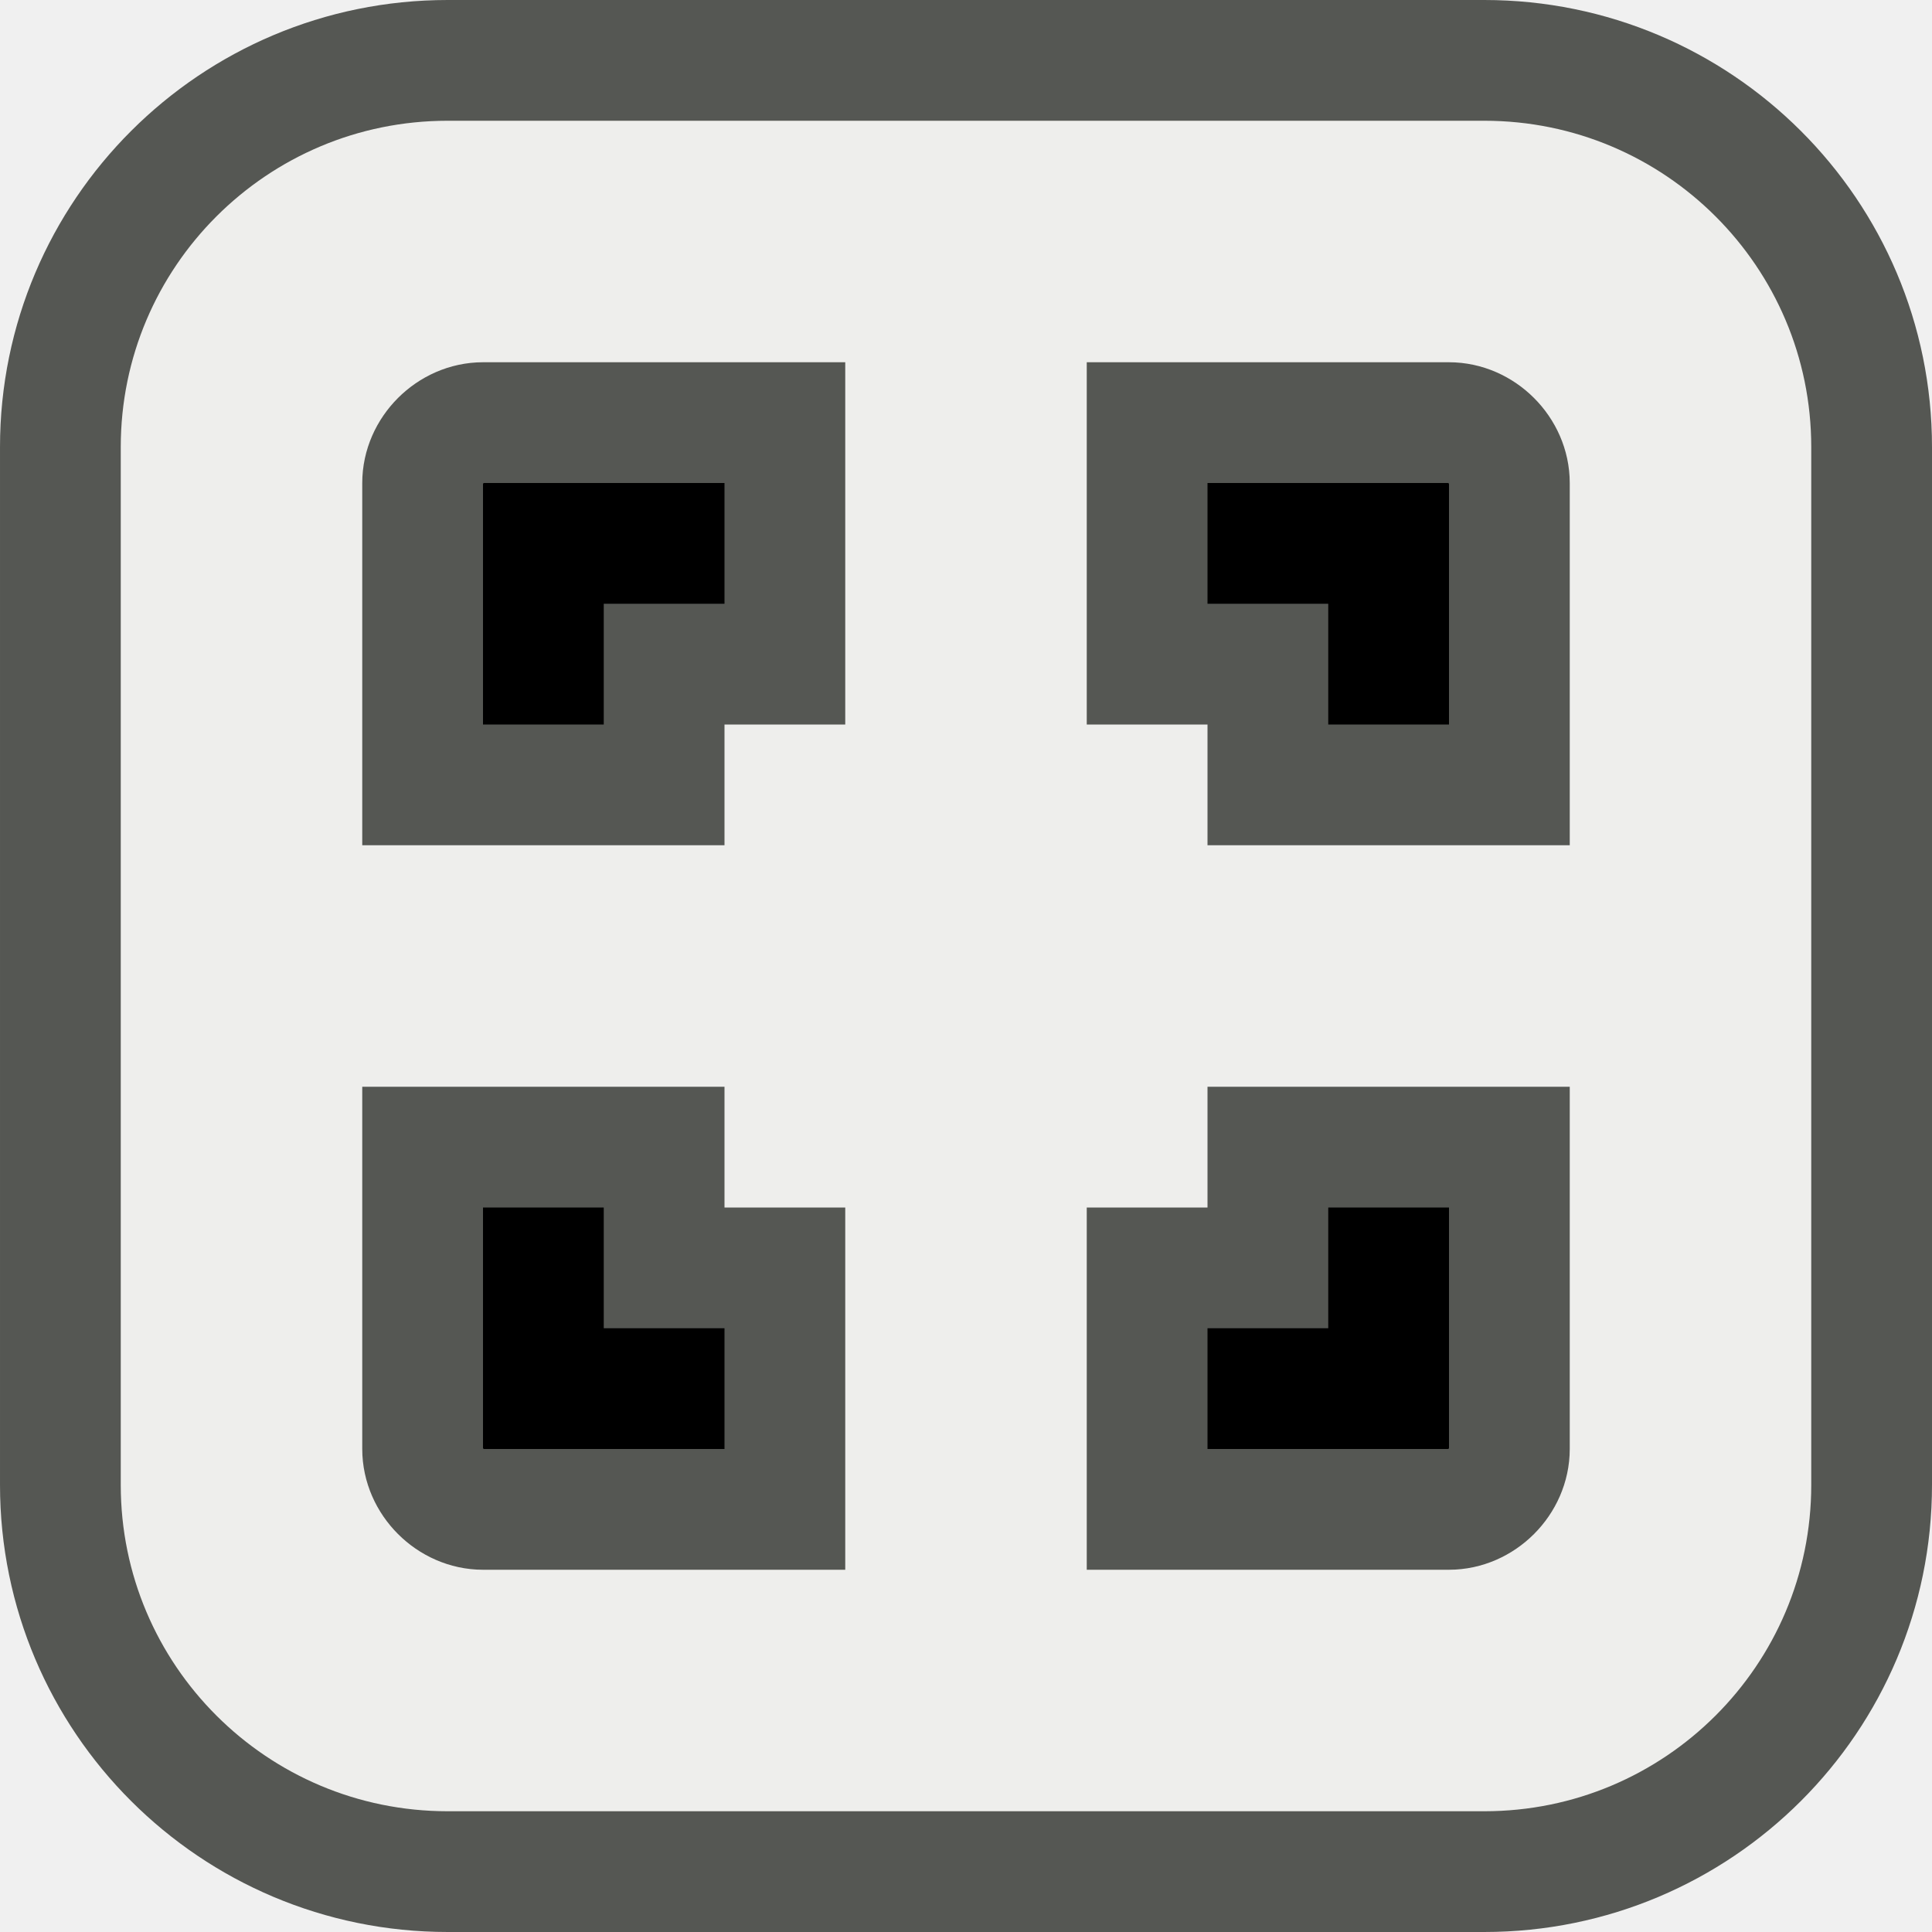
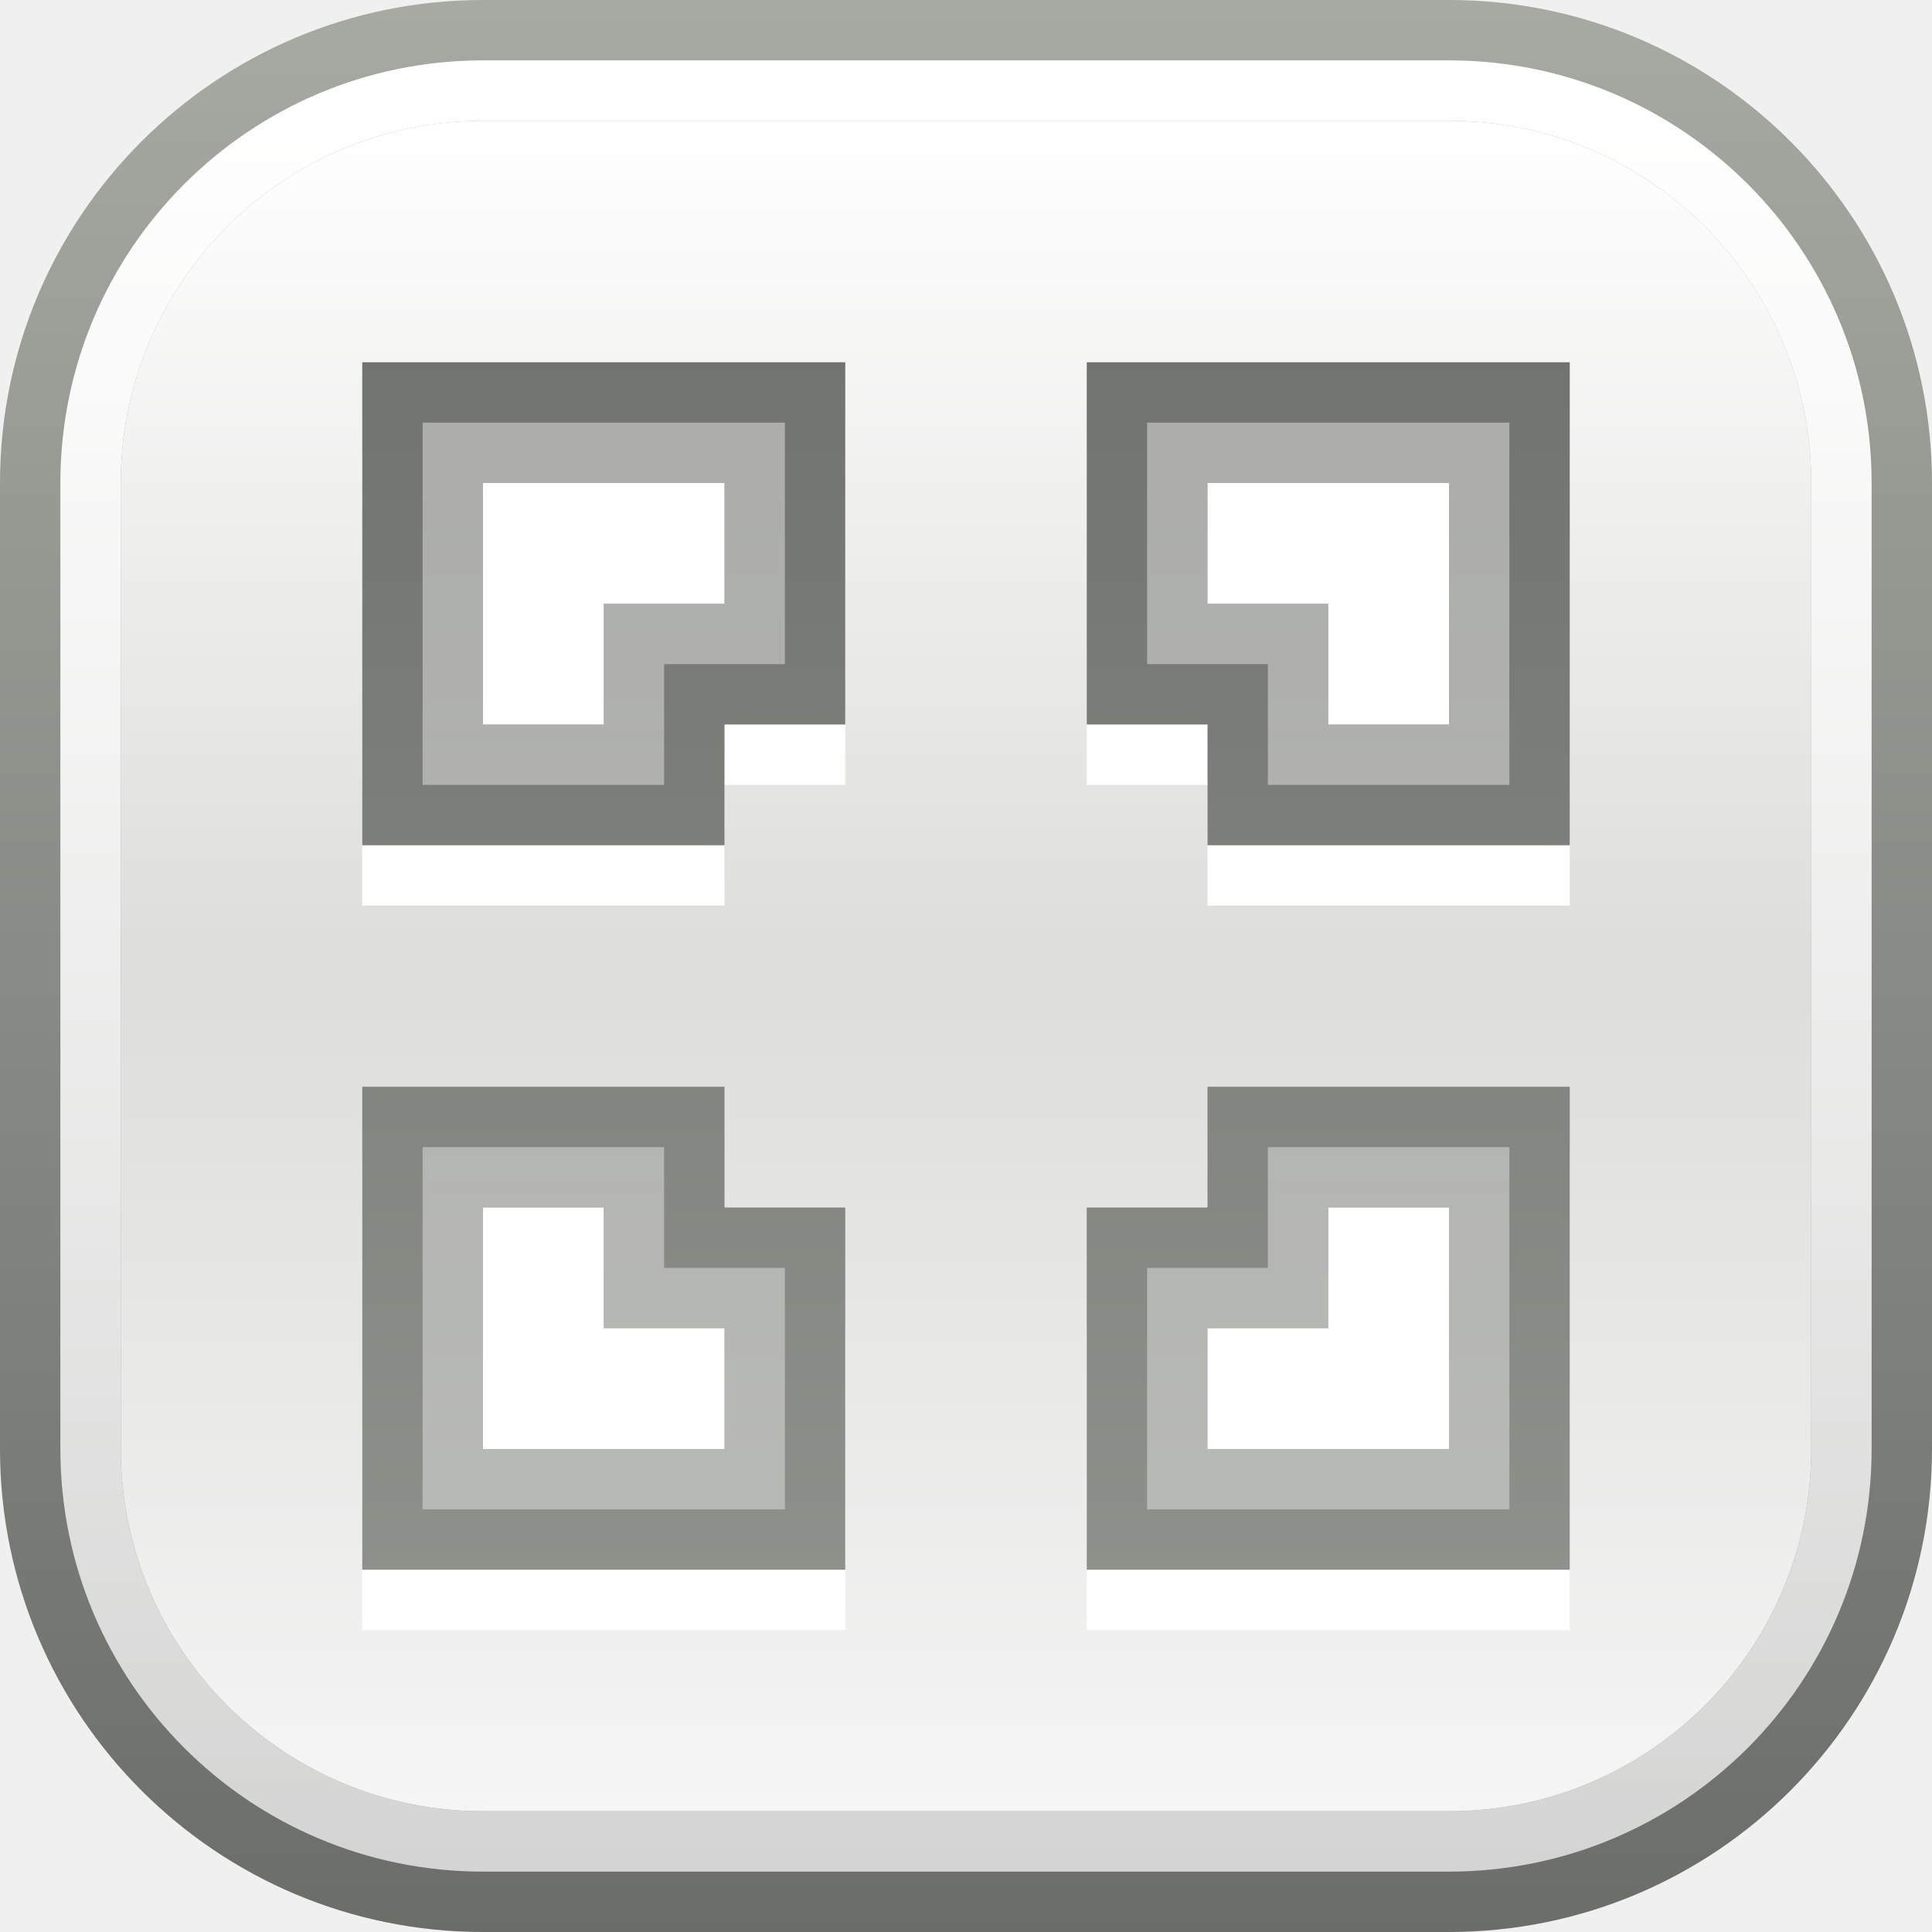
- <svg xmlns="http://www.w3.org/2000/svg" id="svg7384" height="16" width="16" version="1.1" viewBox="0 0 16 16">
-   <defs id="defs9" />
-   <g id="g4317">
-     <g transform="matrix(-0.07682362,0,0,0.07682362,18.70247,-1.076727)" id="use4898-6" style="display:inline;enable-background:new" clip-path="url(#clipPath7655)">
-       <rect style="color:#000000;display:inline;overflow:visible;visibility:visible;fill:#eeeeec;fill-opacity:1;stroke:#555753;stroke-width:13.017;stroke-linecap:round;stroke-linejoin:miter;stroke-miterlimit:4;stroke-dasharray:none;stroke-dashoffset:0;stroke-opacity:1;marker:none;enable-background:new" id="rect6616" width="195.252" height="195.252" x="-236.938" y="20.524" rx="41.75" ry="41.69" transform="scale(-1,1)" />
-     </g>
-     <path d="m 4,3.5 c -0.268,0 -0.5,0.232 -0.5,0.5 v 2.5 h 2 V 5.5 h 1 v -2 z m 5.5,0 v 2 H 10.5 v 1 h 2 V 4 c 0,-0.268 -0.232,-0.5 -0.5,-0.5 z m -6,6 v 2.5 c 0,0.268 0.232,0.5 0.5,0.5 h 2.5 v -2 h -1 V 9.5 Z m 7,0 V 10.5 H 9.5 v 2 H 12 c 0.268,0 0.5,-0.232 0.5,-0.5 V 9.5 Z" id="rect3099-9-3" style="color:#000000;display:inline;overflow:visible;visibility:visible;fill:#000000;stroke:#555753;stroke-width:1;stroke-linecap:round;stroke-linejoin:miter;stroke-miterlimit:4;stroke-dasharray:none;stroke-dashoffset:0;stroke-opacity:1;marker:none;enable-background:new;fill-opacity:1" />
-   </g>
+ <svg xmlns="http://www.w3.org/2000/svg" width="16" height="16" fill="none" version="1.1" id="svg34">
+   <path fill="url(#a)" d="M0 4c0-2.209 1.791-4 4-4h8c2.209 0 4 1.791 4 4v8c0 2.209-1.791 4-4 4H4c-2.209 0-4-1.791-4-4V4Z" id="path1" />
+   <path fill="url(#b)" d="M1 4c0-1.657 1.343-3 3-3h8c1.657 0 3 1.343 3 3v8c0 1.657-1.343 3-3 3H4c-1.657 0-3-1.343-3-3V4Z" id="path2" />
+   <path fill="url(#c)" fill-rule="evenodd" d="M.5 4C.5 2.067 2.067.5 4 .5h8c1.933 0 3.5 1.567 3.5 3.5v8c0 1.933-1.567 3.5-3.5 3.5H4C2.067 15.5.5 13.933.5 12V4ZM1 4c0-1.657 1.343-3 3-3h8c1.657 0 3 1.343 3 3v8c0 1.657-1.343 3-3 3H4c-1.657 0-3-1.343-3-3V4Z" clip-rule="evenodd" id="path3" />
+   <path fill="#fff" d="M7 3.5H3v4h3v-1h1v-3ZM10 7.5h3v-4H9v3h1v1ZM9 13.5V11h1.5V9.5H13v4H9ZM3 9.5v4h4V11H5.5V9.5H3Z" id="path4" />
+   <path fill="url(#d)" fill-rule="evenodd" d="M3 3h4v3H6v1H3V3Zm2 3H4V4h2v1H5v1Z" clip-rule="evenodd" id="path5" />
+   <path fill="url(#e)" fill-rule="evenodd" d="M13 7h-3V6H9V3h4v4Zm-3-3h2v2h-1V5h-1V4Z" clip-rule="evenodd" id="path6" />
+   <path fill="url(#f)" fill-rule="evenodd" d="M9 10v3h4V9h-3v1H9Zm3 2h-2v-1h1v-1h1v2Z" clip-rule="evenodd" id="path7" />
+   <path fill="url(#g)" fill-rule="evenodd" d="M3 13V9h3v1h1v3H3Zm1-1h2v-1H5v-1H4v2Z" clip-rule="evenodd" id="path8" />
+   <path fill="url(#h)" fill-opacity=".45" fill-rule="evenodd" d="M12.5 6.5h-2v-1h-1v-2h3v3ZM10 4h2v2h-1V5h-1V4Z" clip-rule="evenodd" id="path9" />
+   <path fill="url(#i)" fill-opacity=".45" fill-rule="evenodd" d="M5.5 9.5h-2v3h3v-2h-1v-1ZM4 12h2v-1H5v-1H4v2Z" clip-rule="evenodd" id="path10" />
+   <path fill="url(#j)" fill-opacity=".45" fill-rule="evenodd" d="M9.5 12.5v-2h1v-1h2v3h-3Zm.5-.5v-1h1v-1h1v2h-2Z" clip-rule="evenodd" id="path11" />
+   <path fill="url(#k)" fill-opacity=".45" fill-rule="evenodd" d="M6.5 3.5v2h-1v1h-2v-3h3ZM4 6V4h2v1H5v1H4Z" clip-rule="evenodd" id="path12" />
+   <defs id="defs34">
+     <linearGradient id="a" x1="8" x2="8" y1="0" y2="16" gradientUnits="userSpaceOnUse">
+       <stop stop-color="#A6AAA2" id="stop12" />
+       <stop offset="1" stop-color="#6B6D69" id="stop13" />
+     </linearGradient>
+     <linearGradient id="b" x1="8" x2="8" y1="1" y2="15" gradientUnits="userSpaceOnUse">
+       <stop stop-color="#fff" id="stop14" />
+       <stop offset=".5" stop-color="#DDDDDB" id="stop15" />
+       <stop offset="1" stop-color="#F5F5F5" id="stop16" />
+     </linearGradient>
+     <linearGradient id="c" x1="8" x2="8" y1=".5" y2="15.5" gradientUnits="userSpaceOnUse">
+       <stop stop-color="#fff" id="stop17" />
+       <stop offset="1" stop-color="#fff" stop-opacity=".7" id="stop18" />
+     </linearGradient>
+     <linearGradient id="d" x1="8" x2="8" y1="-7" y2="23" gradientUnits="userSpaceOnUse">
+       <stop stop-color="#545652" id="stop19" />
+       <stop offset="1" stop-color="#ABAEA7" id="stop20" />
+     </linearGradient>
+     <linearGradient id="e" x1="8" x2="8" y1="-7" y2="23" gradientUnits="userSpaceOnUse">
+       <stop stop-color="#545652" id="stop21" />
+       <stop offset="1" stop-color="#ABAEA7" id="stop22" />
+     </linearGradient>
+     <linearGradient id="f" x1="8" x2="8" y1="-7" y2="23" gradientUnits="userSpaceOnUse">
+       <stop stop-color="#545652" id="stop23" />
+       <stop offset="1" stop-color="#ABAEA7" id="stop24" />
+     </linearGradient>
+     <linearGradient id="g" x1="8" x2="8" y1="-7" y2="23" gradientUnits="userSpaceOnUse">
+       <stop stop-color="#545652" id="stop25" />
+       <stop offset="1" stop-color="#ABAEA7" id="stop26" />
+     </linearGradient>
+     <linearGradient id="h" x1="8" x2="8" y1="-5.5" y2="21.5" gradientUnits="userSpaceOnUse">
+       <stop stop-color="#fff" id="stop27" />
+       <stop offset="1" stop-color="#fff" stop-opacity=".75" id="stop28" />
+     </linearGradient>
+     <linearGradient id="i" x1="8" x2="8" y1="-5.5" y2="21.5" gradientUnits="userSpaceOnUse">
+       <stop stop-color="#fff" id="stop29" />
+       <stop offset="1" stop-color="#fff" stop-opacity=".75" id="stop30" />
+     </linearGradient>
+     <linearGradient id="j" x1="8" x2="8" y1="-5.5" y2="21.5" gradientUnits="userSpaceOnUse">
+       <stop stop-color="#fff" id="stop31" />
+       <stop offset="1" stop-color="#fff" stop-opacity=".75" id="stop32" />
+     </linearGradient>
+     <linearGradient id="k" x1="8" x2="8" y1="-5.5" y2="21.5" gradientUnits="userSpaceOnUse">
+       <stop stop-color="#fff" id="stop33" />
+       <stop offset="1" stop-color="#fff" stop-opacity=".75" id="stop34" />
+     </linearGradient>
+   </defs>
</svg>
